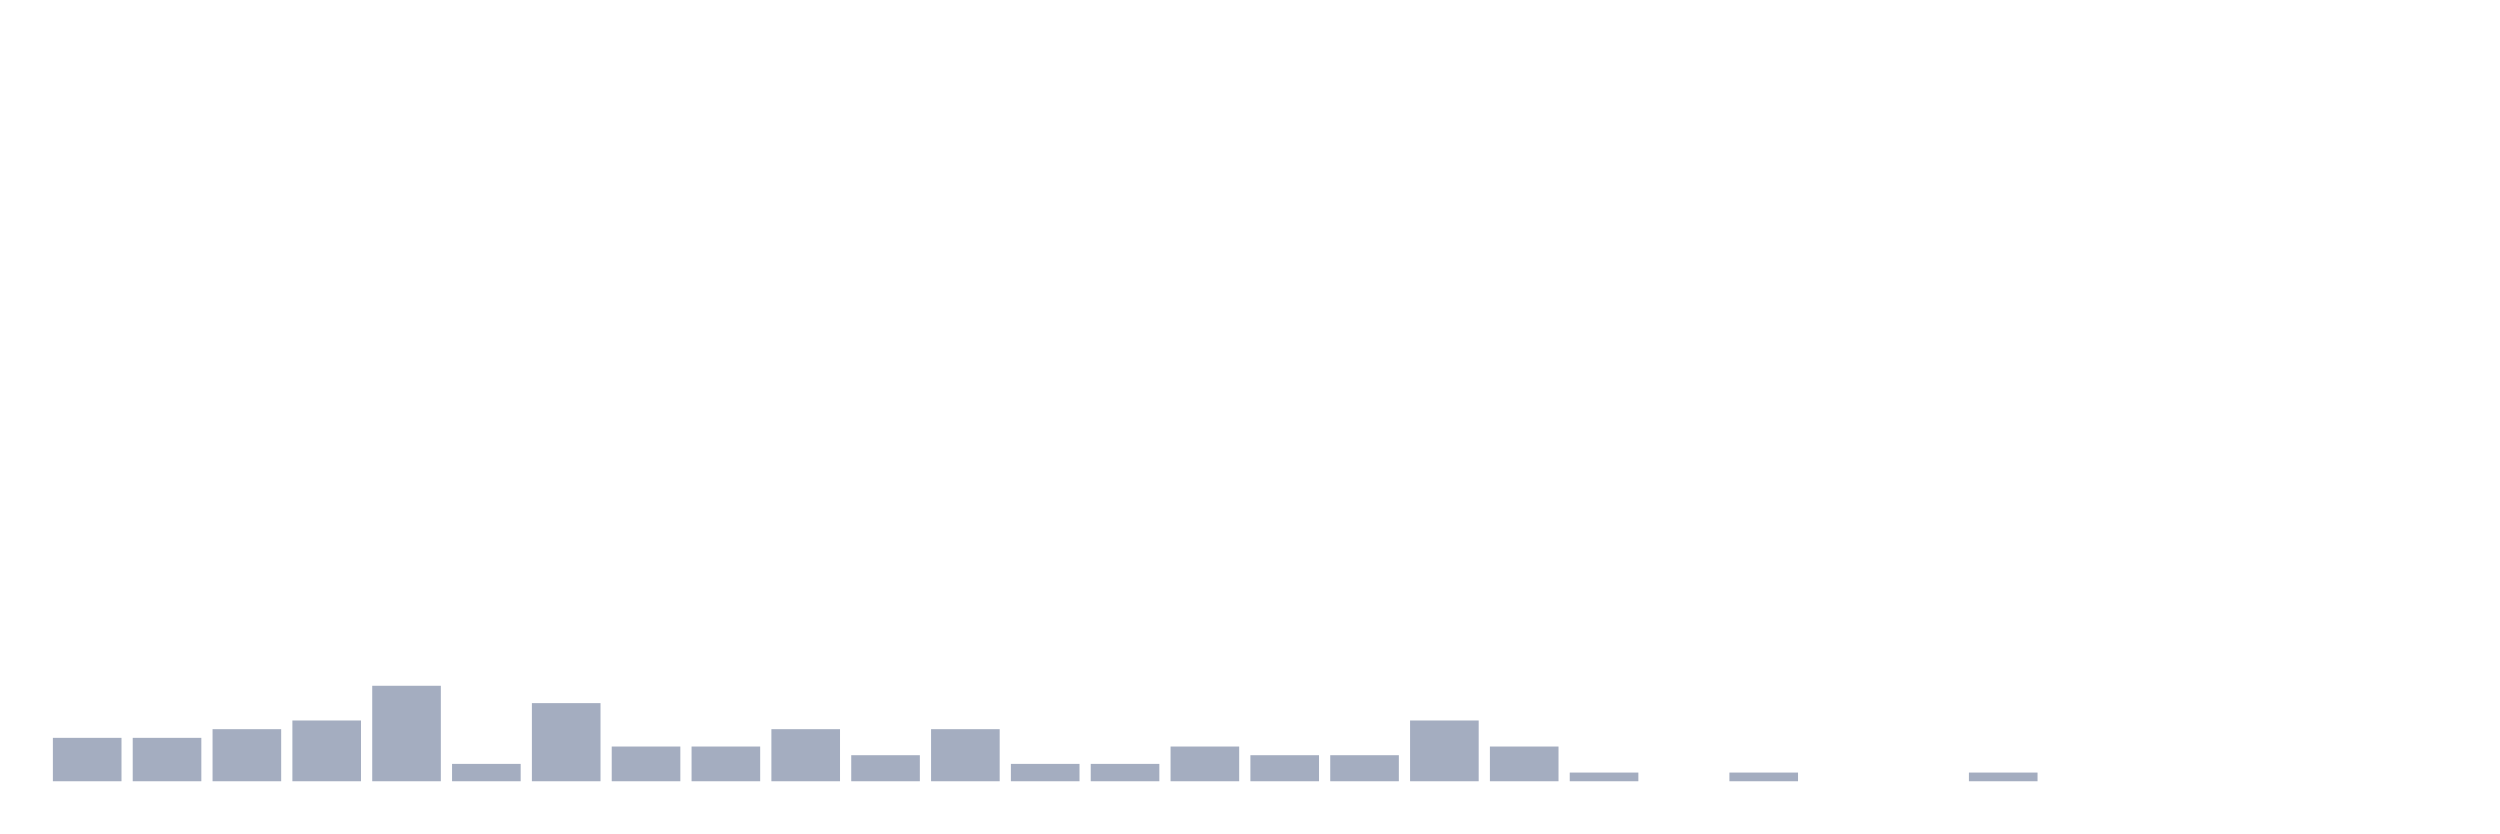
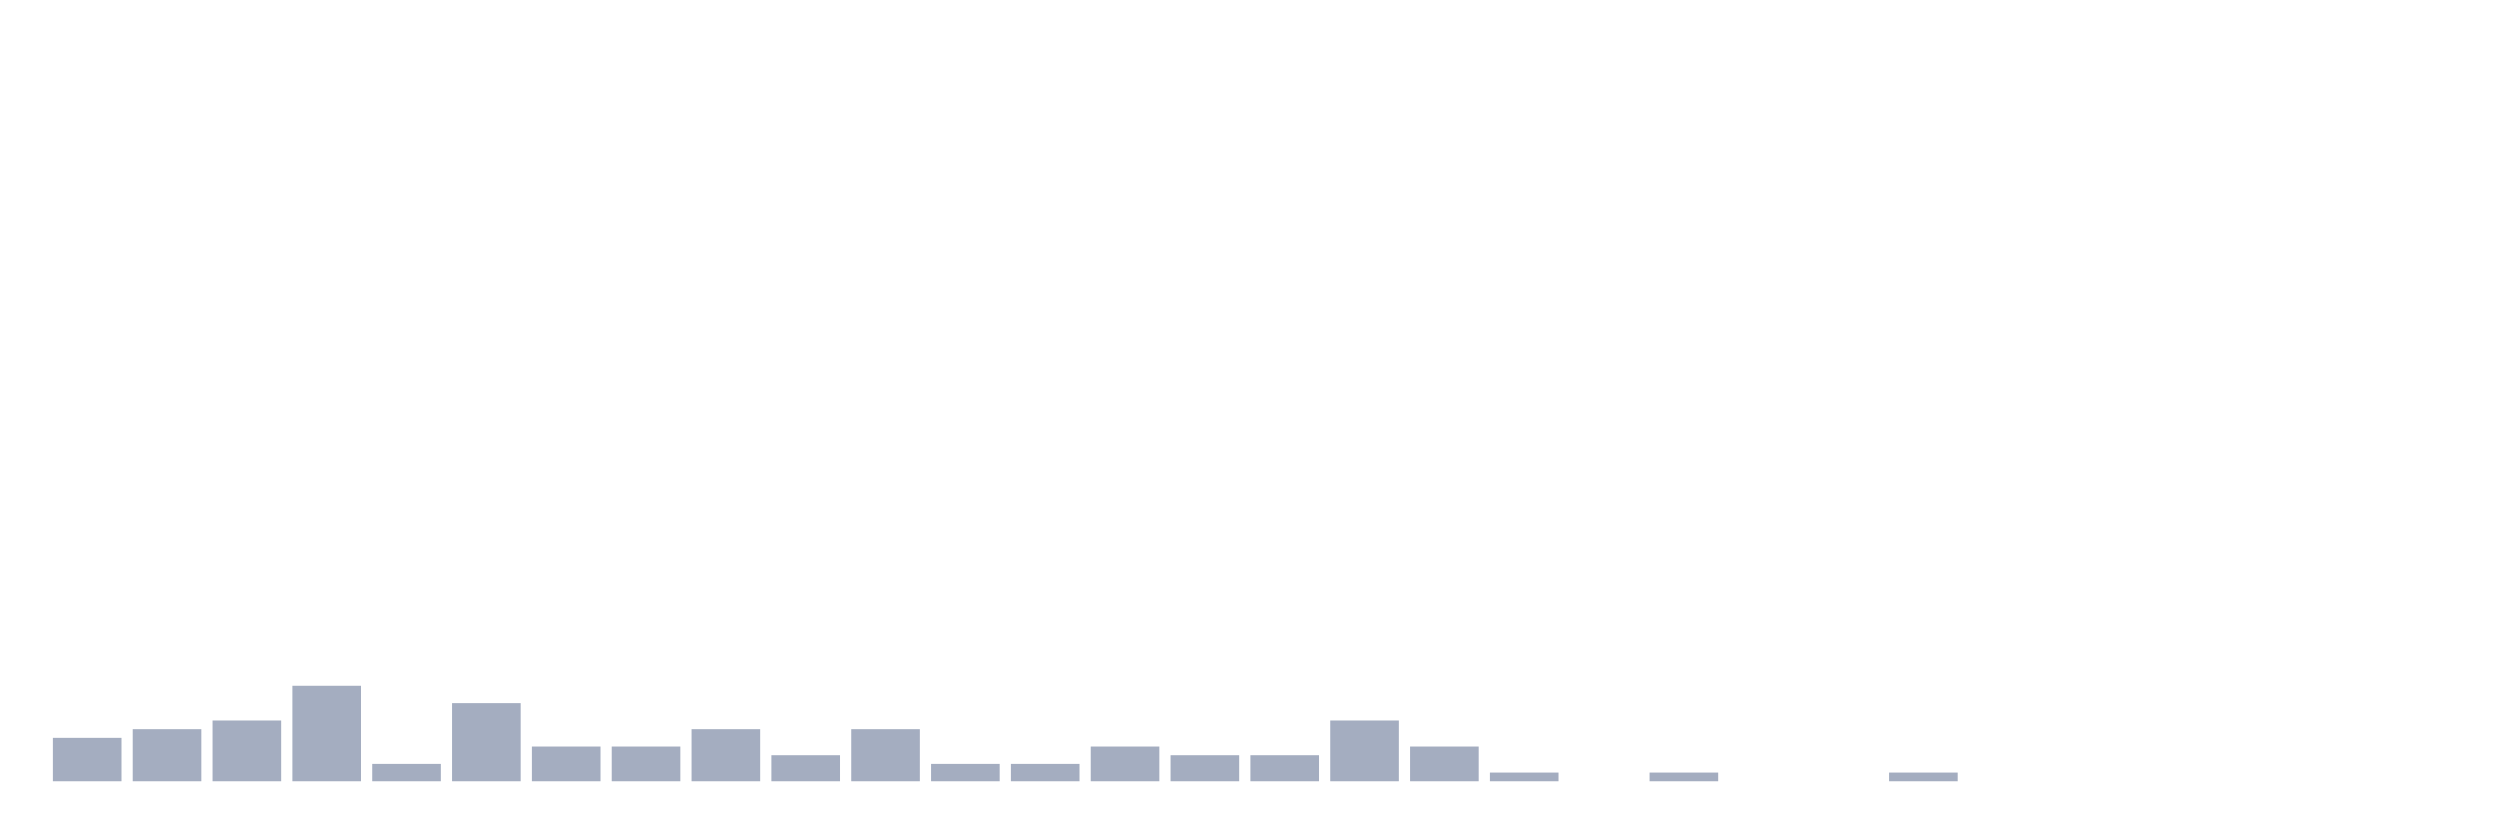
<svg xmlns="http://www.w3.org/2000/svg" viewBox="0 0 480 160">
  <g transform="translate(10,10)">
    <rect class="bar" x="0.153" width="13.175" y="131.667" height="8.333" fill="rgb(164,173,192)" />
-     <rect class="bar" x="15.482" width="13.175" y="131.667" height="8.333" fill="rgb(164,173,192)" />
-     <rect class="bar" x="30.81" width="13.175" y="130" height="10" fill="rgb(164,173,192)" />
-     <rect class="bar" x="46.138" width="13.175" y="128.333" height="11.667" fill="rgb(164,173,192)" />
-     <rect class="bar" x="61.466" width="13.175" y="121.667" height="18.333" fill="rgb(164,173,192)" />
-     <rect class="bar" x="76.794" width="13.175" y="136.667" height="3.333" fill="rgb(164,173,192)" />
-     <rect class="bar" x="92.123" width="13.175" y="125" height="15" fill="rgb(164,173,192)" />
+     <rect class="bar" x="15.482" width="13.175" y="130" height="10" fill="rgb(164,173,192)" />
+     <rect class="bar" x="30.81" width="13.175" y="128.333" height="11.667" fill="rgb(164,173,192)" />
+     <rect class="bar" x="46.138" width="13.175" y="121.667" height="18.333" fill="rgb(164,173,192)" />
+     <rect class="bar" x="61.466" width="13.175" y="136.667" height="3.333" fill="rgb(164,173,192)" />
+     <rect class="bar" x="76.794" width="13.175" y="125" height="15" fill="rgb(164,173,192)" />
+     <rect class="bar" x="92.123" width="13.175" y="133.333" height="6.667" fill="rgb(164,173,192)" />
    <rect class="bar" x="107.451" width="13.175" y="133.333" height="6.667" fill="rgb(164,173,192)" />
-     <rect class="bar" x="122.779" width="13.175" y="133.333" height="6.667" fill="rgb(164,173,192)" />
-     <rect class="bar" x="138.107" width="13.175" y="130" height="10" fill="rgb(164,173,192)" />
-     <rect class="bar" x="153.436" width="13.175" y="135" height="5" fill="rgb(164,173,192)" />
-     <rect class="bar" x="168.764" width="13.175" y="130" height="10" fill="rgb(164,173,192)" />
+     <rect class="bar" x="122.779" width="13.175" y="130" height="10" fill="rgb(164,173,192)" />
+     <rect class="bar" x="138.107" width="13.175" y="135" height="5" fill="rgb(164,173,192)" />
+     <rect class="bar" x="153.436" width="13.175" y="130" height="10" fill="rgb(164,173,192)" />
+     <rect class="bar" x="168.764" width="13.175" y="136.667" height="3.333" fill="rgb(164,173,192)" />
    <rect class="bar" x="184.092" width="13.175" y="136.667" height="3.333" fill="rgb(164,173,192)" />
-     <rect class="bar" x="199.42" width="13.175" y="136.667" height="3.333" fill="rgb(164,173,192)" />
-     <rect class="bar" x="214.748" width="13.175" y="133.333" height="6.667" fill="rgb(164,173,192)" />
+     <rect class="bar" x="199.42" width="13.175" y="133.333" height="6.667" fill="rgb(164,173,192)" />
+     <rect class="bar" x="214.748" width="13.175" y="135" height="5" fill="rgb(164,173,192)" />
    <rect class="bar" x="230.077" width="13.175" y="135" height="5" fill="rgb(164,173,192)" />
-     <rect class="bar" x="245.405" width="13.175" y="135" height="5" fill="rgb(164,173,192)" />
-     <rect class="bar" x="260.733" width="13.175" y="128.333" height="11.667" fill="rgb(164,173,192)" />
-     <rect class="bar" x="276.061" width="13.175" y="133.333" height="6.667" fill="rgb(164,173,192)" />
-     <rect class="bar" x="291.39" width="13.175" y="138.333" height="1.667" fill="rgb(164,173,192)" />
-     <rect class="bar" x="306.718" width="13.175" y="140" height="0" fill="rgb(164,173,192)" />
-     <rect class="bar" x="322.046" width="13.175" y="138.333" height="1.667" fill="rgb(164,173,192)" />
+     <rect class="bar" x="245.405" width="13.175" y="128.333" height="11.667" fill="rgb(164,173,192)" />
+     <rect class="bar" x="260.733" width="13.175" y="133.333" height="6.667" fill="rgb(164,173,192)" />
+     <rect class="bar" x="276.061" width="13.175" y="138.333" height="1.667" fill="rgb(164,173,192)" />
+     <rect class="bar" x="291.39" width="13.175" y="140" height="0" fill="rgb(164,173,192)" />
+     <rect class="bar" x="306.718" width="13.175" y="138.333" height="1.667" fill="rgb(164,173,192)" />
+     <rect class="bar" x="322.046" width="13.175" y="140" height="0" fill="rgb(164,173,192)" />
    <rect class="bar" x="337.374" width="13.175" y="140" height="0" fill="rgb(164,173,192)" />
-     <rect class="bar" x="352.702" width="13.175" y="140" height="0" fill="rgb(164,173,192)" />
-     <rect class="bar" x="368.031" width="13.175" y="138.333" height="1.667" fill="rgb(164,173,192)" />
+     <rect class="bar" x="352.702" width="13.175" y="138.333" height="1.667" fill="rgb(164,173,192)" />
+     <rect class="bar" x="368.031" width="13.175" y="140" height="0" fill="rgb(164,173,192)" />
    <rect class="bar" x="383.359" width="13.175" y="140" height="0" fill="rgb(164,173,192)" />
    <rect class="bar" x="398.687" width="13.175" y="140" height="0" fill="rgb(164,173,192)" />
    <rect class="bar" x="414.015" width="13.175" y="140" height="0" fill="rgb(164,173,192)" />
    <rect class="bar" x="429.344" width="13.175" y="140" height="0" fill="rgb(164,173,192)" />
    <rect class="bar" x="444.672" width="13.175" y="140" height="0" fill="rgb(164,173,192)" />
  </g>
</svg>
